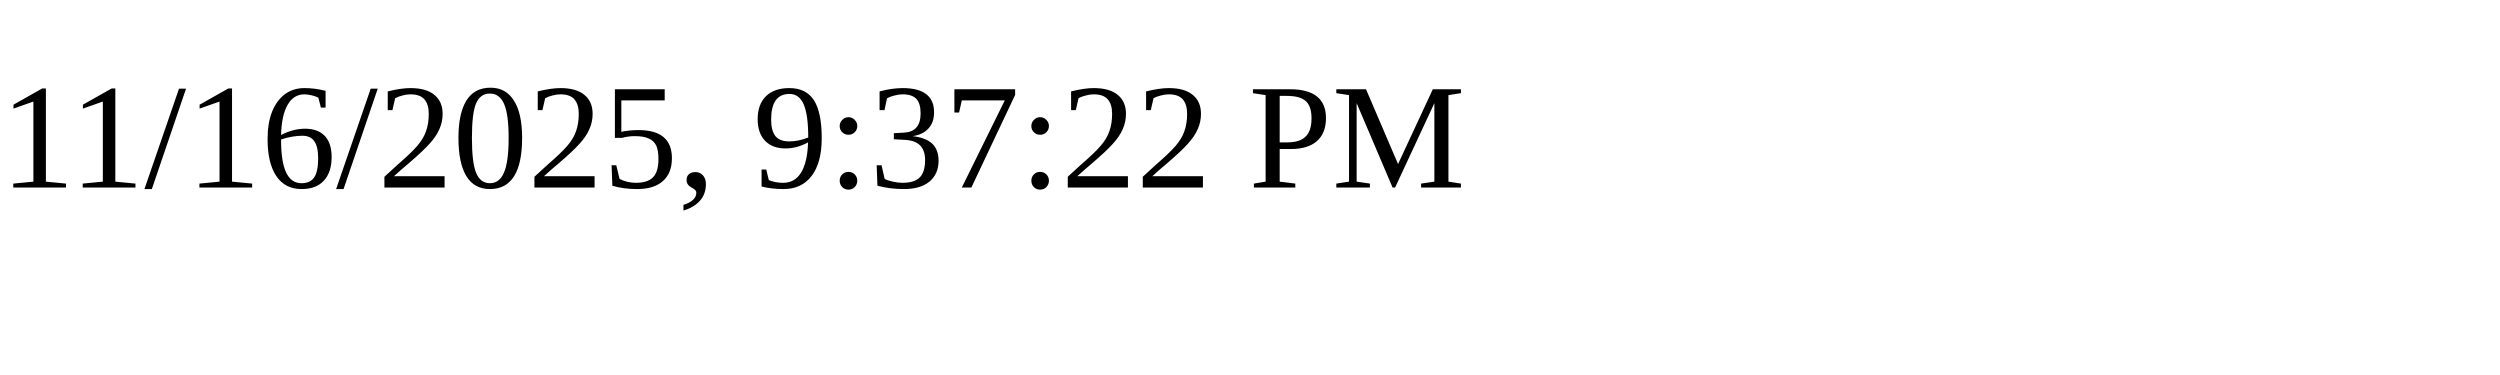
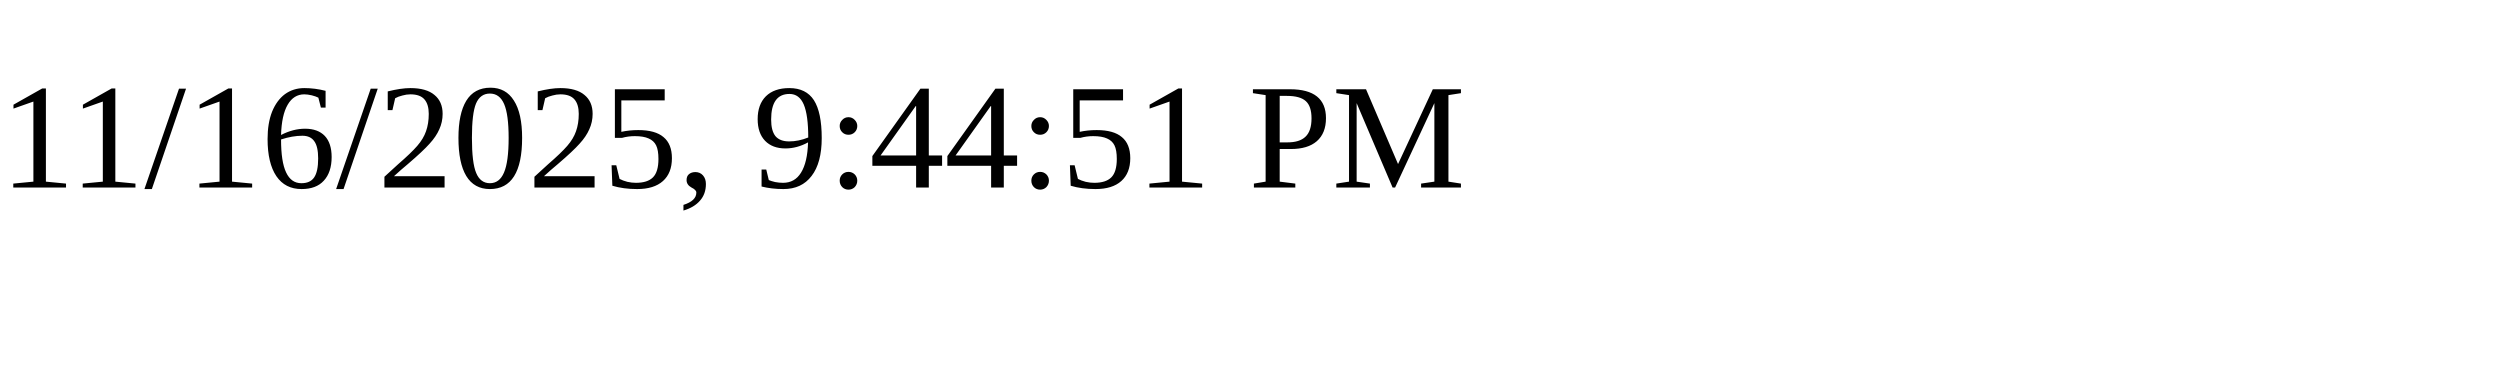
<svg xmlns="http://www.w3.org/2000/svg" height="30" width="200">
-   <text x="0" y="15">11/16/2025, 9:37:22 PM</text>
+   <text x="0" y="15">11/16/2025, 9:44:51 PM</text>
</svg>
